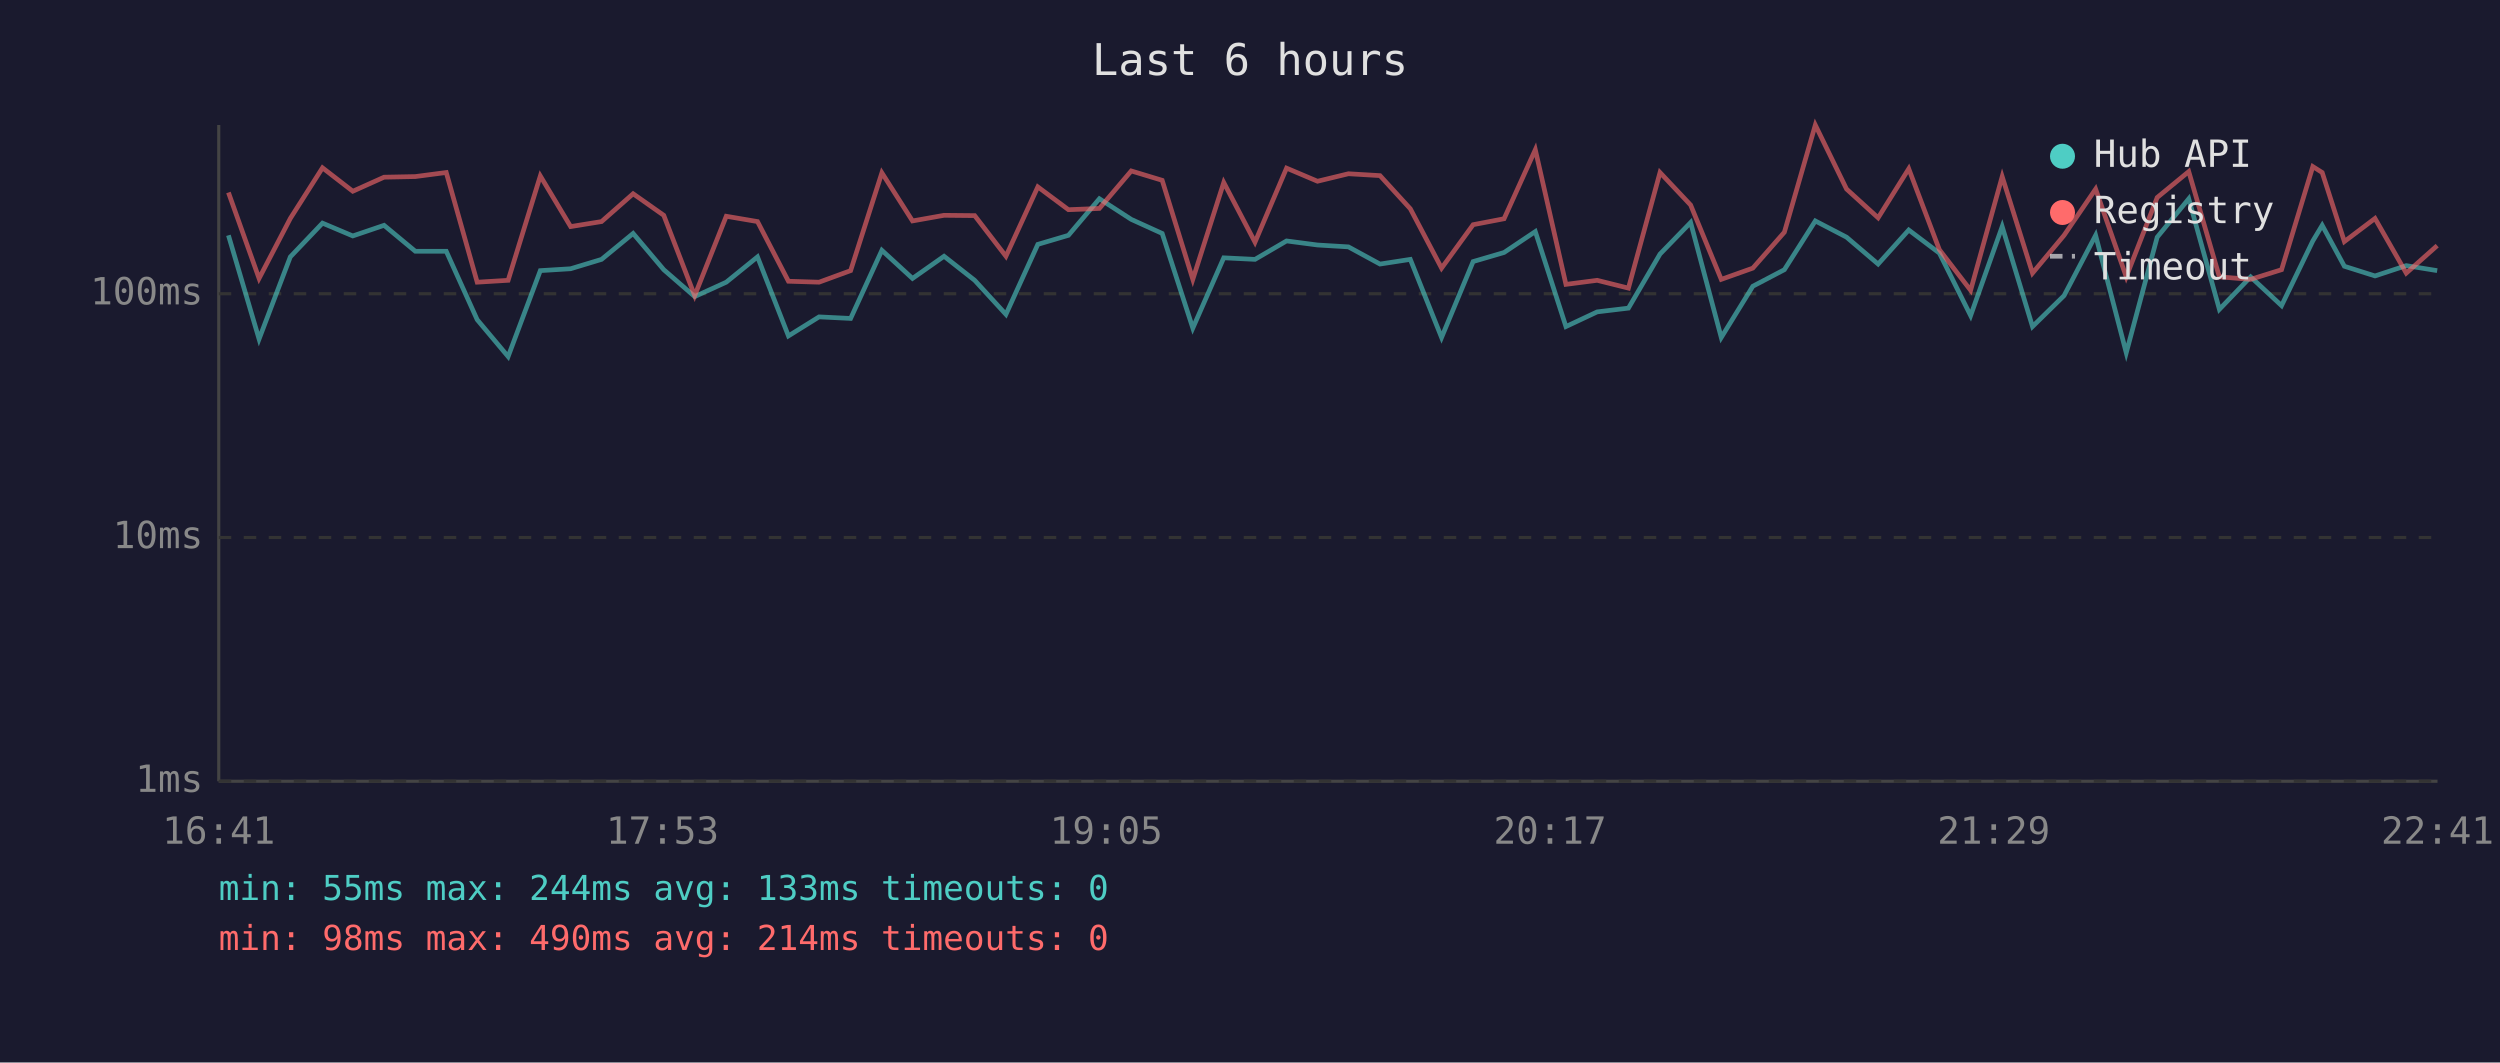
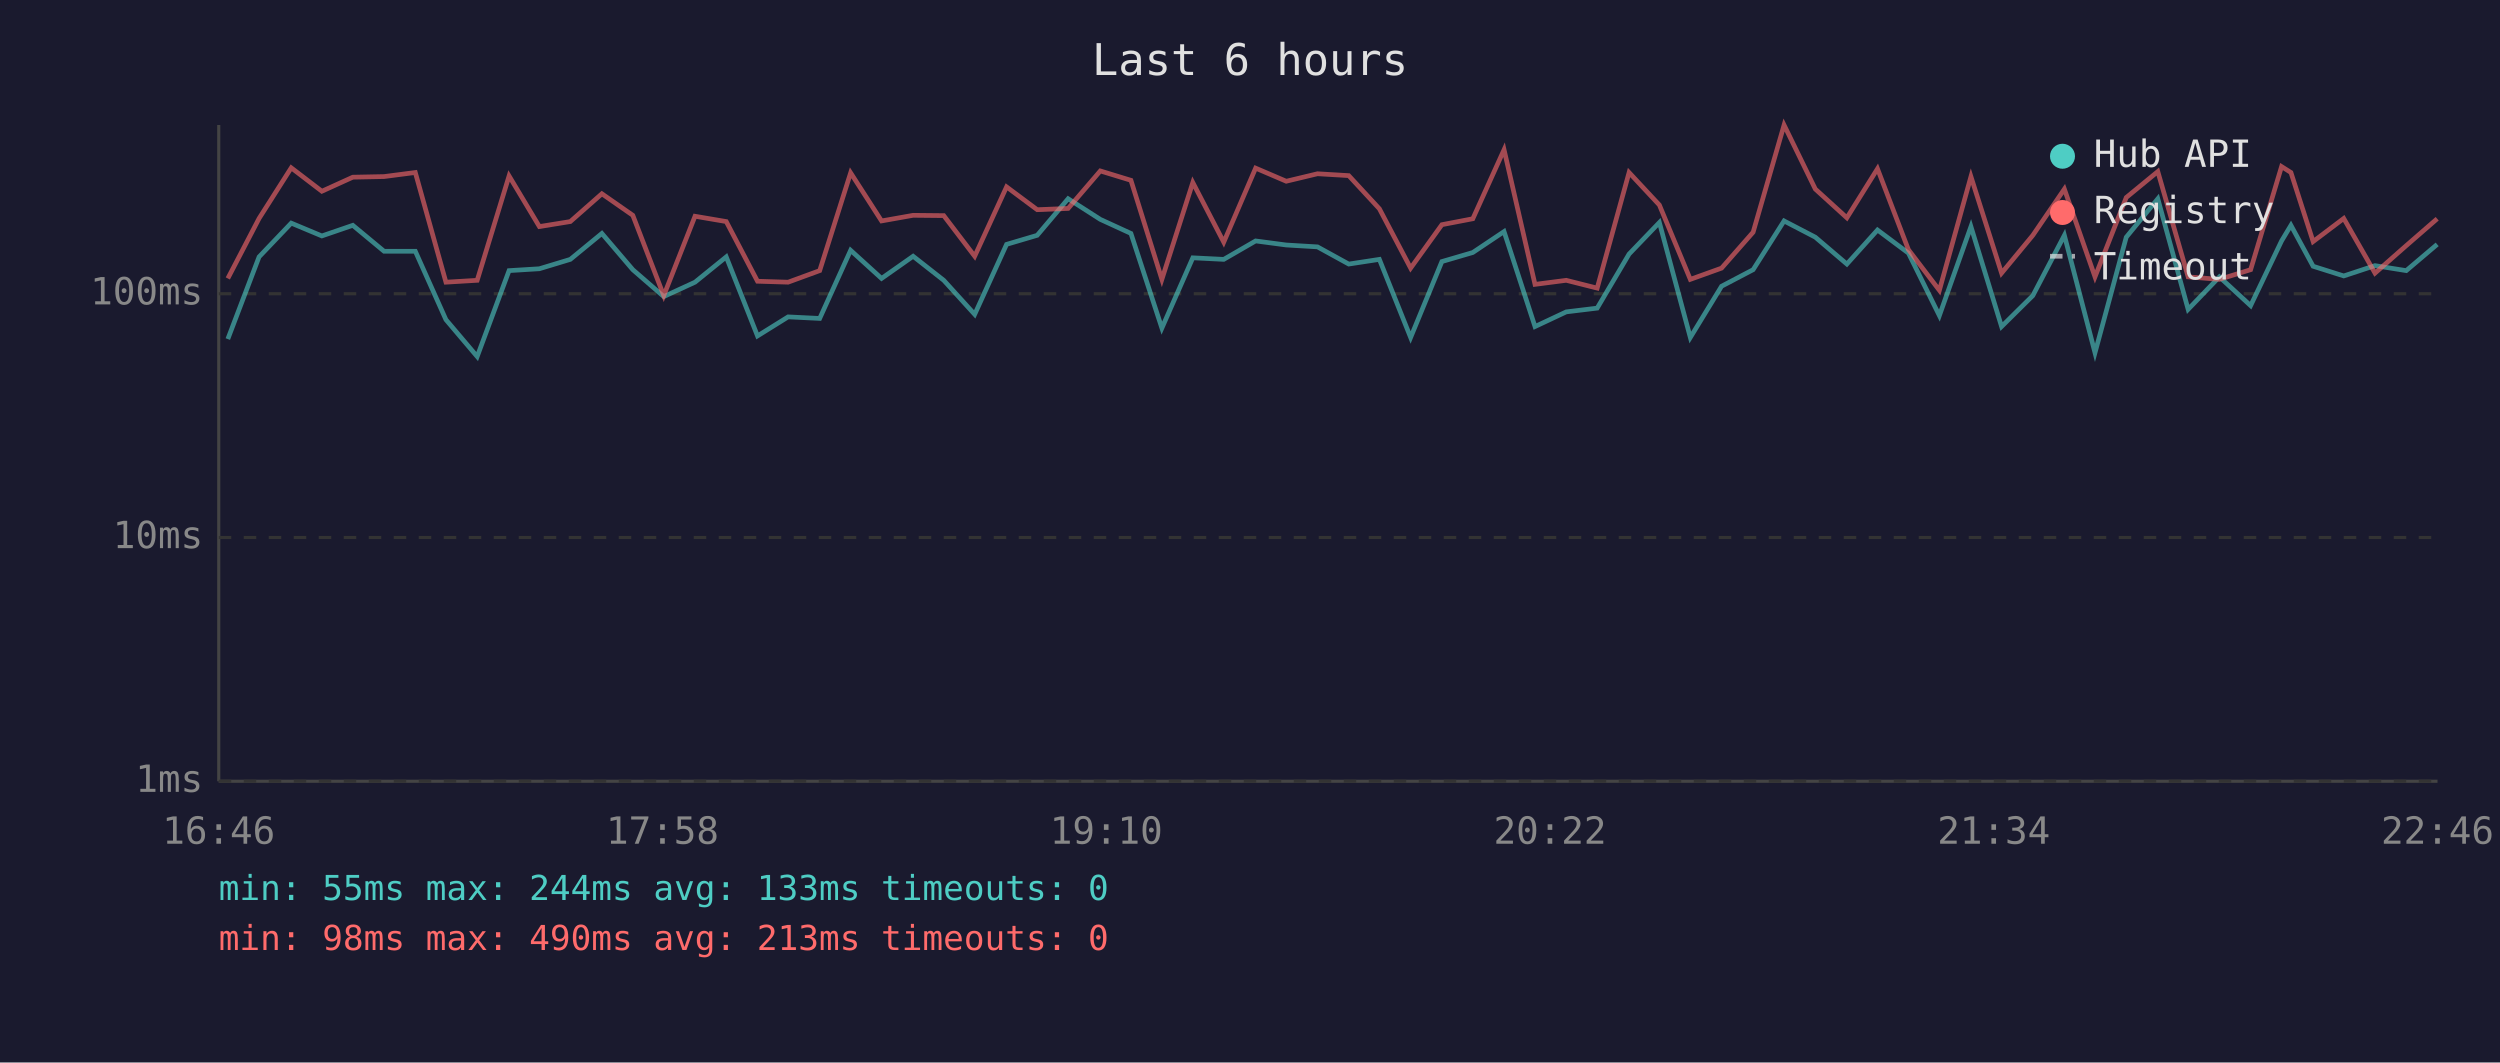
<svg xmlns="http://www.w3.org/2000/svg" viewBox="0 0 800 340" font-family="monospace" font-size="12">
  <rect width="800" height="340" fill="#1a1a2e" />
  <text x="400" y="24" fill="#e0e0e0" font-size="14" text-anchor="middle">Last 6 hours</text>
  <line x1="70" y1="40" x2="70" y2="250" stroke="#444" stroke-width="1" />
  <line x1="70" y1="250" x2="780" y2="250" stroke="#444" stroke-width="1" />
  <line x1="70" y1="250" x2="780" y2="250" stroke="#333" stroke-width="1" stroke-dasharray="4" />
  <text x="65" y="250" fill="#888" text-anchor="end" dominant-baseline="middle">1ms</text>
  <line x1="70" y1="172" x2="780" y2="172" stroke="#333" stroke-width="1" stroke-dasharray="4" />
  <text x="65" y="172" fill="#888" text-anchor="end" dominant-baseline="middle">10ms</text>
  <line x1="70" y1="94" x2="780" y2="94" stroke="#333" stroke-width="1" stroke-dasharray="4" />
  <text x="65" y="94" fill="#888" text-anchor="end" dominant-baseline="middle">100ms</text>
-   <text x="70" y="270" fill="#888" text-anchor="middle">16:41</text>
-   <text x="212" y="270" fill="#888" text-anchor="middle">17:53</text>
-   <text x="354" y="270" fill="#888" text-anchor="middle">19:05</text>
-   <text x="496" y="270" fill="#888" text-anchor="middle">20:17</text>
-   <text x="638" y="270" fill="#888" text-anchor="middle">21:29</text>
-   <text x="780" y="270" fill="#888" text-anchor="middle">22:41</text>
-   <polyline points="73.1,75.3 82.9,108.5 92.9,82.2 103.2,71.4 112.9,75.5 122.9,72.1 132.9,80.4 142.8,80.4 152.7,102.3 162.6,114.1 172.9,86.6 182.6,86.0 192.5,83.0 202.6,74.7 212.4,86.3 222.3,94.9 232.4,90.3 242.4,82.2 252.3,107.5 262.1,101.4 272.2,101.9 282.2,80.1 292.0,89.1 302.1,82.0 311.9,89.7 321.9,100.6 332.1,78.2 341.9,75.3 351.8,63.6 362.0,70.2 371.9,74.7 381.7,105.0 391.6,82.5 401.6,83.0 411.7,77.1 421.6,78.4 431.5,79.0 441.6,84.5 451.3,83.0 461.3,108.0 471.4,83.7 481.3,80.8 491.3,74.1 501.1,104.5 511.1,99.8 521.1,98.6 531.2,81.3 541.0,71.2 550.8,108.0 560.9,91.6 571.0,86.3 580.9,70.7 590.9,75.9 601.0,84.5 610.8,73.6 620.6,81.0 630.6,101.0 640.7,72.5 650.4,104.5 660.5,94.6 670.6,75.3 680.4,112.9 690.3,75.9 700.4,63.6 710.2,99.0 720.2,88.6 730.1,97.8 740.1,77.1 743.1,72.1 750.2,85.2 760.0,88.3 770.0,85.0 779.9,86.6" fill="none" stroke="#4ecdc4" stroke-width="1.5" opacity="0.6" />
-   <polyline points="73.1,61.6 82.9,89.1 92.9,69.9 103.2,53.7 112.9,61.2 122.9,56.7 132.9,56.5 142.8,55.2 152.7,90.3 162.6,89.7 172.9,56.3 182.6,72.5 192.5,70.9 202.6,62.0 212.4,68.9 222.3,94.6 232.4,69.2 242.4,70.9 252.3,90.0 262.1,90.3 272.2,86.6 282.2,55.3 292.0,70.7 302.1,68.9 311.9,69.0 321.9,82.0 332.1,59.8 341.9,67.1 351.8,66.7 362.0,54.7 371.9,57.7 381.7,89.4 391.6,58.4 401.6,77.5 411.7,53.8 421.6,58.0 431.5,55.6 441.6,56.2 451.3,66.8 461.3,85.8 471.4,71.9 481.3,70.0 491.3,47.9 501.1,91.0 511.1,89.7 521.1,92.2 531.2,55.2 541.0,65.6 550.8,89.4 560.9,85.8 571.0,74.3 580.9,40.0 590.9,60.5 601.0,69.7 610.8,54.0 620.6,79.9 630.6,92.9 640.7,56.5 650.4,87.4 660.5,75.3 670.6,60.5 680.4,88.6 690.3,63.2 700.4,54.9 710.2,88.6 720.2,89.4 730.1,86.3 740.1,53.3 743.1,55.2 750.2,77.3 760.0,69.9 770.0,87.4 779.9,78.6" fill="none" stroke="#ff6b6b" stroke-width="1.5" opacity="0.6" />
+   <text x="70" y="270" fill="#888" text-anchor="middle">16:46</text>
+   <text x="212" y="270" fill="#888" text-anchor="middle">17:58</text>
+   <text x="354" y="270" fill="#888" text-anchor="middle">19:10</text>
+   <text x="496" y="270" fill="#888" text-anchor="middle">20:22</text>
+   <text x="638" y="270" fill="#888" text-anchor="middle">21:34</text>
+   <text x="780" y="270" fill="#888" text-anchor="middle">22:46</text>
+   <polyline points="72.9,108.5 82.9,82.2 93.2,71.4 103.0,75.5 112.9,72.1 122.9,80.4 132.9,80.4 142.7,102.3 152.7,114.1 162.9,86.6 172.6,86.0 182.5,83.0 192.6,74.7 202.5,86.3 212.4,94.9 222.4,90.3 232.4,82.2 242.4,107.5 252.2,101.4 262.3,101.9 272.2,80.1 282.1,89.1 292.2,82.0 302.0,89.7 311.9,100.6 322.1,78.2 331.9,75.3 341.8,63.6 352.1,70.2 361.9,74.7 371.8,105.0 381.7,82.5 391.6,83.0 401.8,77.1 411.6,78.4 421.6,79.0 431.6,84.5 441.4,83.0 451.4,108.0 461.4,83.7 471.3,80.8 481.3,74.1 491.2,104.5 501.2,99.8 511.1,98.6 521.3,81.3 531.0,71.2 540.9,108.0 550.9,91.6 561.0,86.3 570.9,70.7 580.9,75.9 591.0,84.5 600.8,73.6 610.7,81.0 620.6,101.0 630.7,72.5 640.5,104.5 650.5,94.6 660.6,75.3 670.4,112.9 680.4,75.9 690.5,63.6 700.2,99.0 710.2,88.6 720.2,97.8 730.1,77.1 733.1,72.1 740.2,85.2 750.0,88.3 760.0,85.0 770.0,86.6 779.9,78.2" fill="none" stroke="#4ecdc4" stroke-width="1.5" opacity="0.6" />
+   <polyline points="72.9,89.1 82.9,69.9 93.2,53.7 103.0,61.2 112.9,56.7 122.9,56.5 132.9,55.2 142.7,90.3 152.7,89.7 162.9,56.3 172.6,72.5 182.5,70.9 192.6,62.0 202.5,68.9 212.4,94.6 222.4,69.2 232.4,70.9 242.4,90.0 252.2,90.3 262.3,86.6 272.2,55.3 282.1,70.7 292.2,68.9 302.0,69.0 311.9,82.0 322.1,59.8 331.9,67.1 341.8,66.7 352.1,54.7 361.9,57.7 371.8,89.4 381.7,58.4 391.6,77.5 401.8,53.8 411.6,58.0 421.6,55.6 431.6,56.2 441.4,66.8 451.4,85.8 461.4,71.9 471.3,70.0 481.3,47.9 491.2,91.0 501.2,89.7 511.1,92.2 521.3,55.2 531.0,65.6 540.9,89.4 550.9,85.8 561.0,74.3 570.9,40.0 580.9,60.5 591.0,69.7 600.8,54.0 610.7,79.9 620.6,92.9 630.7,56.5 640.5,87.4 650.5,75.3 660.6,60.5 670.4,88.6 680.4,63.2 690.5,54.9 700.2,88.6 710.2,89.4 720.2,86.3 730.1,53.3 733.1,55.2 740.2,77.3 750.0,69.9 760.0,87.4 770.0,78.6 779.9,70.0" fill="none" stroke="#ff6b6b" stroke-width="1.5" opacity="0.6" />
  <circle cx="660" cy="50" r="4" fill="#4ecdc4" />
  <text x="670" y="50" fill="#e0e0e0" dominant-baseline="middle">Hub API</text>
  <circle cx="660" cy="68" r="4" fill="#ff6b6b" />
  <text x="670" y="68" fill="#e0e0e0" dominant-baseline="middle">Registry</text>
  <line x1="656" y1="82" x2="664" y2="82" stroke="#e0e0e0" stroke-width="1.5" stroke-dasharray="4,3" opacity="0.7" />
  <text x="670" y="86" fill="#e0e0e0" dominant-baseline="middle">Timeout</text>
  <text x="70" y="288" fill="#4ecdc4" font-size="11">min: 55ms  max: 244ms  avg: 133ms  timeouts: 0</text>
-   <text x="70" y="304" fill="#ff6b6b" font-size="11">min: 98ms  max: 490ms  avg: 214ms  timeouts: 0</text>
+   <text x="70" y="304" fill="#ff6b6b" font-size="11">min: 98ms  max: 490ms  avg: 213ms  timeouts: 0</text>
</svg>
